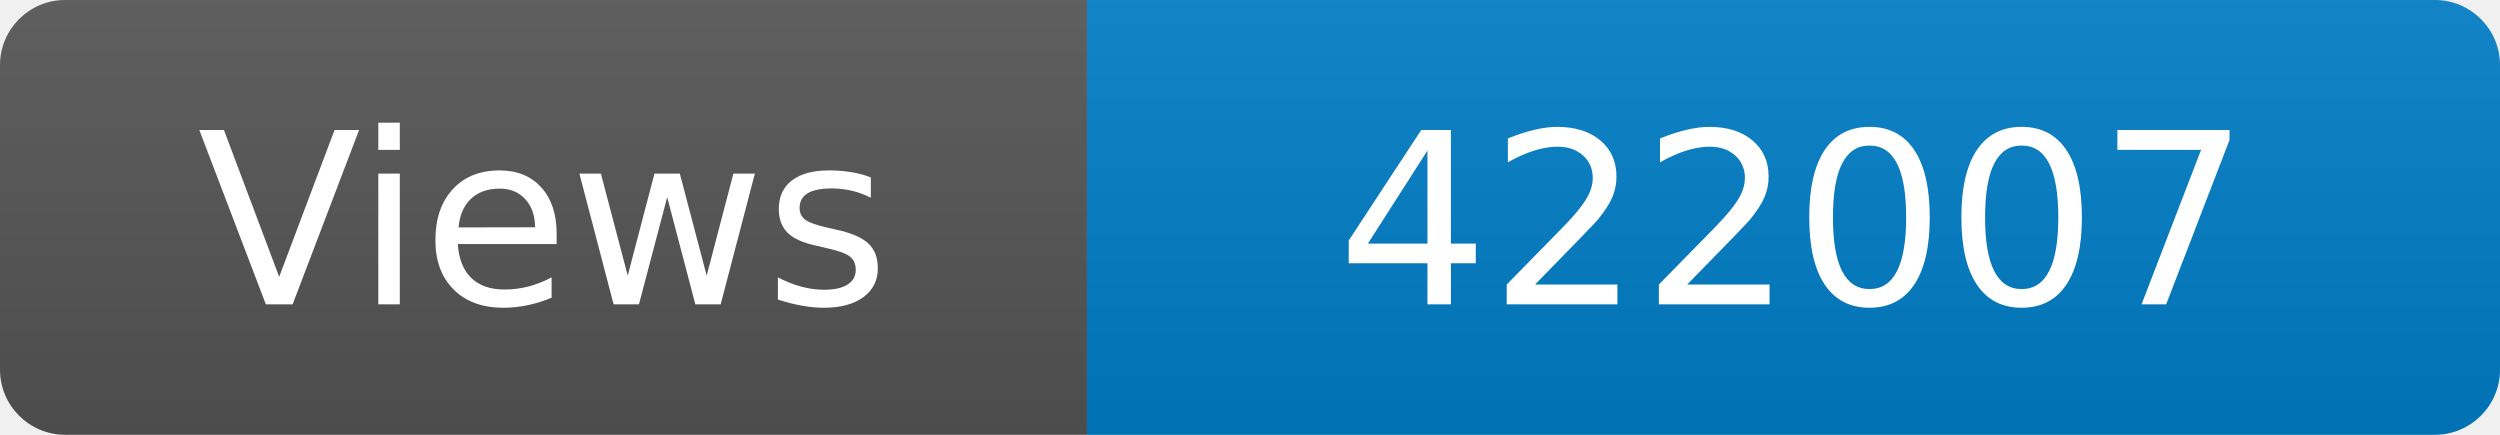
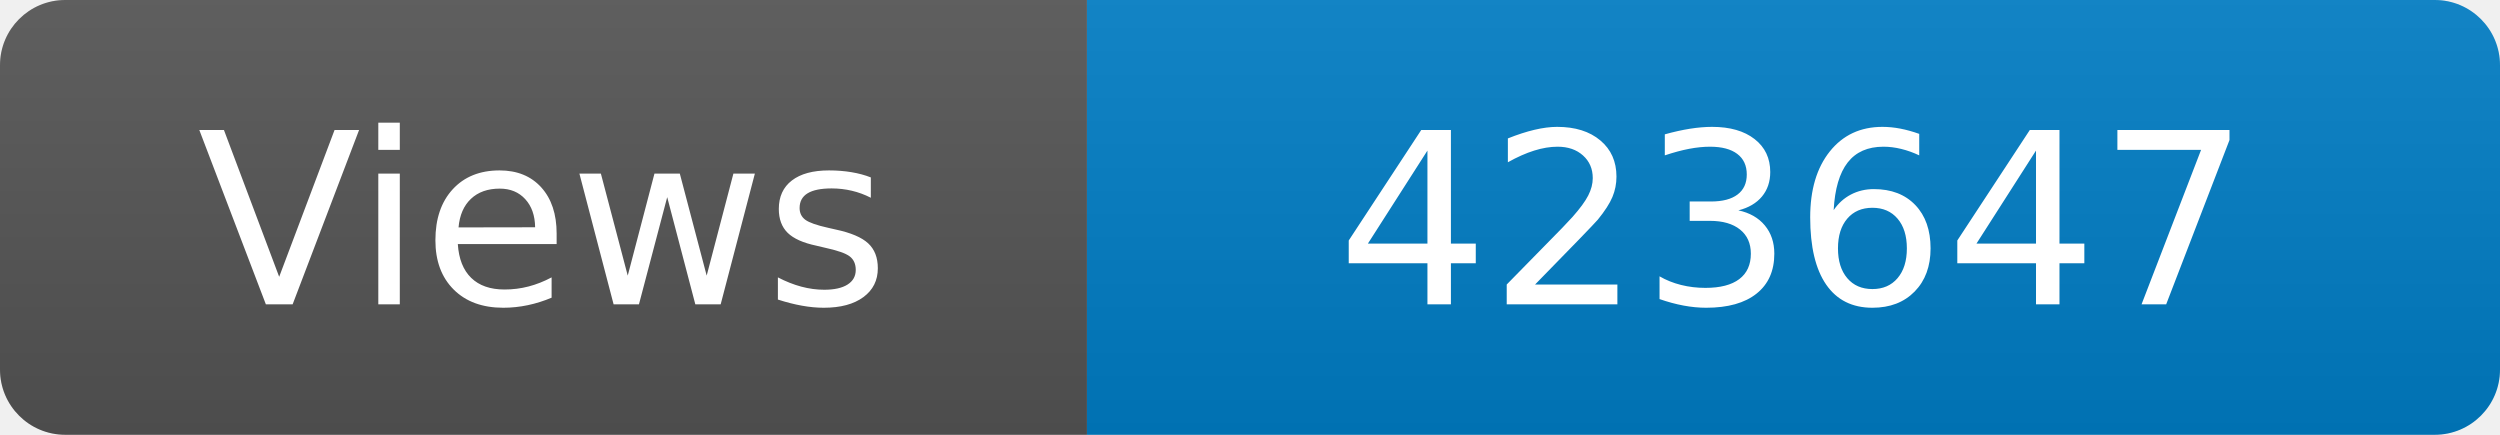
<svg xmlns="http://www.w3.org/2000/svg" width="115" height="20" role="img" aria-label="Maintained?: yes">
  <linearGradient id="s" x2="0" y2="100%">
    <stop offset="0" stop-color="#bbb" stop-opacity=".1" />
    <stop offset="1" stop-opacity=".1" />
  </linearGradient>
  <clipPath id="r">
    <rect width="115" height="20" rx="3" fill="#fff" />
  </clipPath>
  <g clip-path="url(#r)">
    <rect width="50" height="20" fill="#555" />
    <rect x="50" width="160" height="20" fill="#007ec6" />
    <rect width="115" height="20" fill="url(#s)" />
  </g>
  <g fill="#fff" text-anchor="middle" font-family="Verdana,Geneva,DejaVu Sans,sans-serif" font-size="110">
    <text x="250" y="140" transform="scale(.1)" fill="#fff">Views</text>
-     <text x="825" y="140" transform="scale(.1)" fill="#fff">422007</text>
+     <text x="825" y="140" transform="scale(.1)" fill="#fff">423647</text>
  </g>
</svg>
